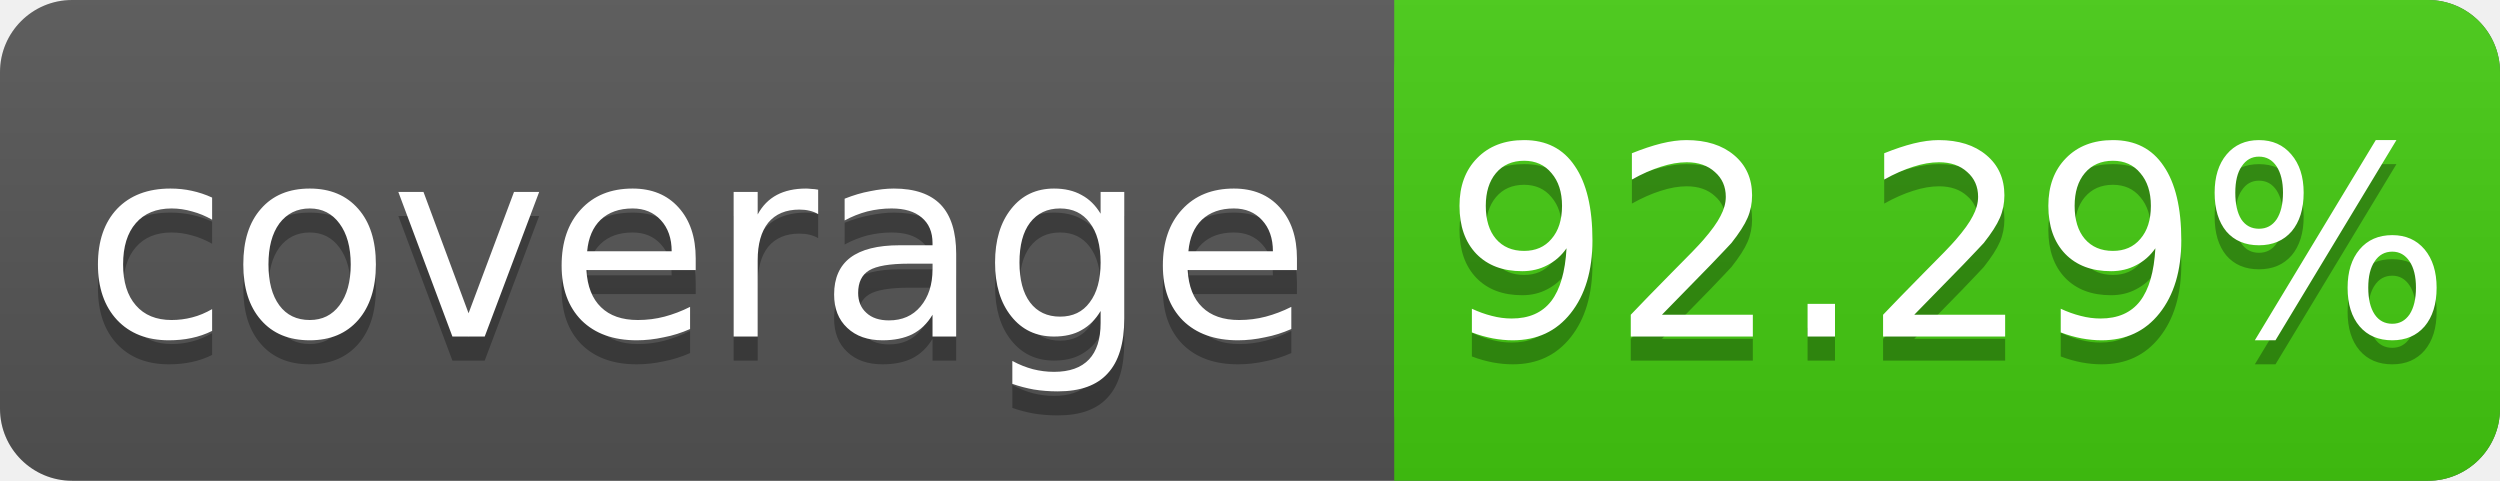
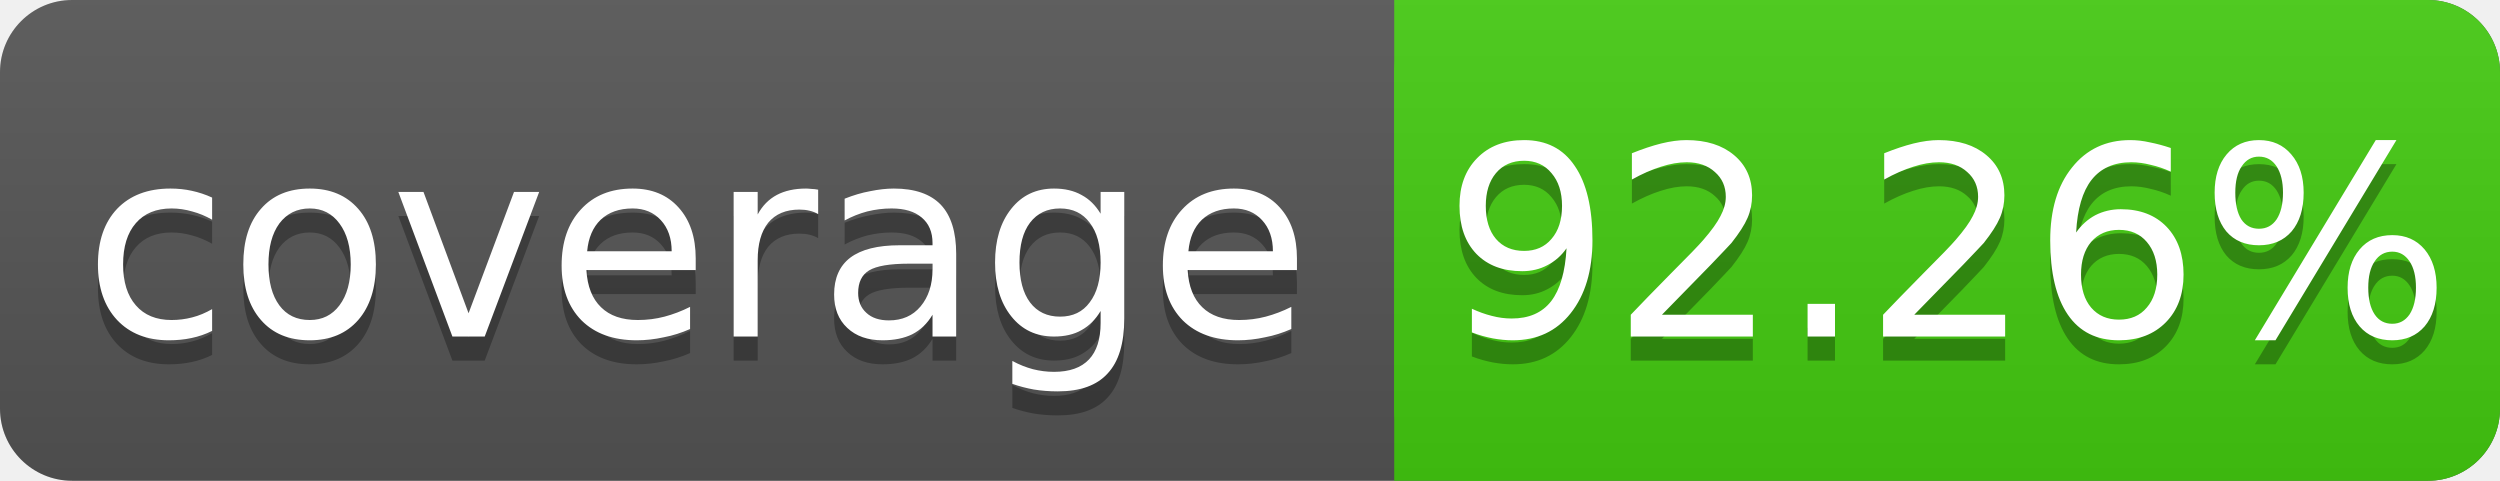
<svg xmlns="http://www.w3.org/2000/svg" width="104" height="20">
  <linearGradient id="s" x2="0" y2="100%">
    <stop offset="0" stop-color="#bbb" stop-opacity=".1" />
    <stop offset="1" stop-opacity=".1" />
  </linearGradient>
  <rect rx="3" width="104" height="20" fill="#555" />
  <rect rx="3" x="58" width="46" height="20" fill="#4c1" />
  <rect x="58" width="4" height="20" fill="#4c1" />
  <rect rx="3" width="104" height="20" fill="url(#s)" />
  <g fill="#fff" text-anchor="middle" font-family="DejaVu Sans,Verdana,Geneva,sans-serif" font-size="11">
    <text x="29" y="15" fill="#010101" fill-opacity=".3">coverage</text>
    <text x="29" y="14">coverage</text>
-     <text x="81" y="15" fill="#010101" fill-opacity=".3">92.29%</text>
-     <text x="81" y="14">92.29%</text>
+     <text x="81" y="15" fill="#010101" fill-opacity=".3">92.26%</text>
+     <text x="81" y="14">92.26%</text>
  </g>
</svg>
